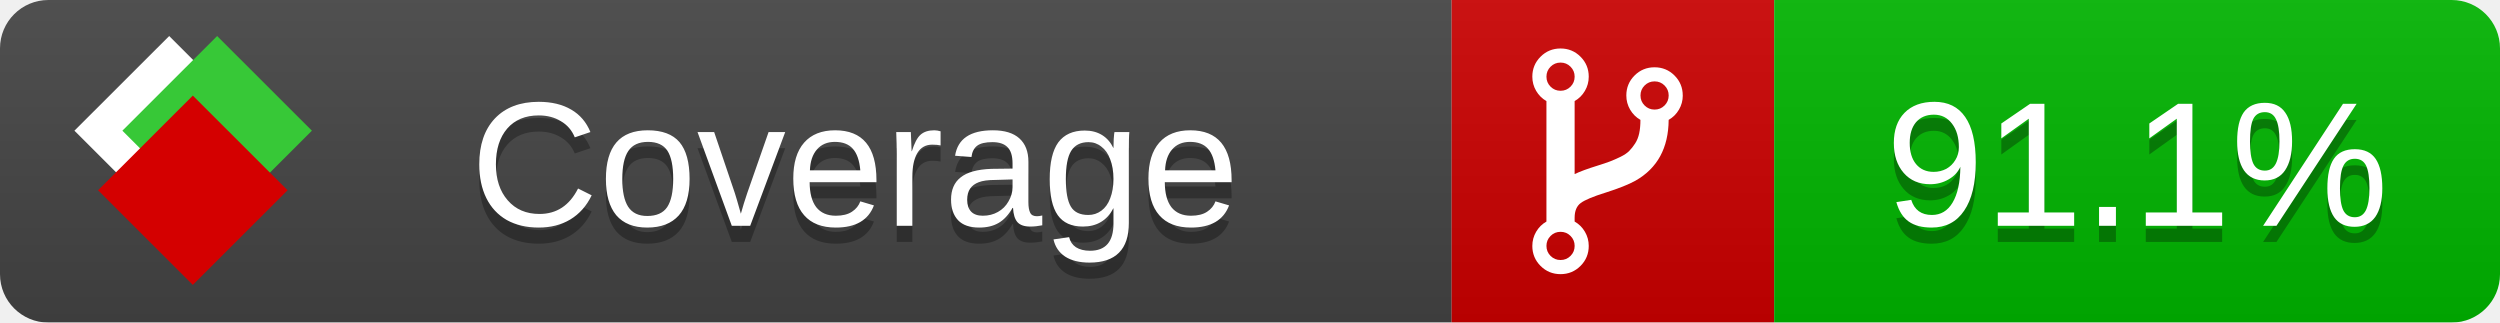
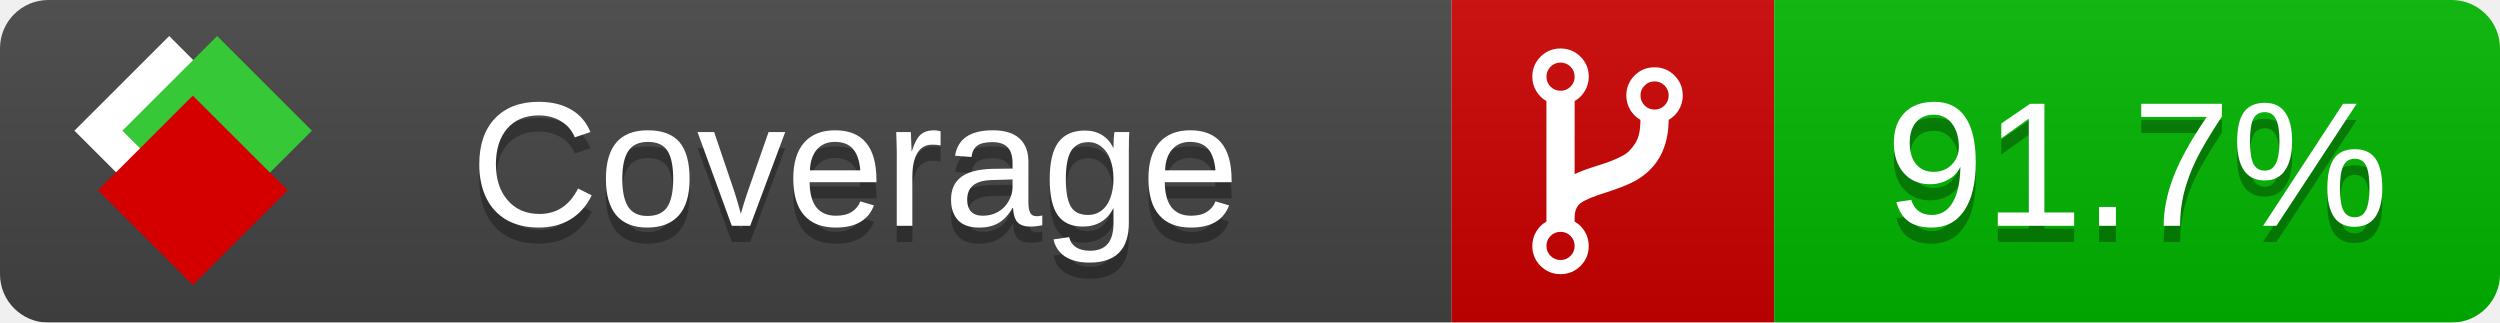
<svg xmlns="http://www.w3.org/2000/svg" xmlns:xlink="http://www.w3.org/1999/xlink" width="155" height="20">
  <style type="text/css">
          
            @keyframes fade1 {
                0% { visibility: visible; opacity: 1; }
               23% { visibility: visible; opacity: 1; }
               25% { visibility: hidden; opacity: 0; }
               48% { visibility: hidden; opacity: 0; }
               50% { visibility: hidden; opacity: 0; }
               73% { visibility: hidden; opacity: 0; }
               75% { visibility: hidden; opacity: 0; }
               98% { visibility: hidden; opacity: 0; }
              100% { visibility: visible; opacity: 1; }
            }
            @keyframes fade2 {
                0% { visibility: hidden; opacity: 0; }
               23% { visibility: hidden; opacity: 0; }
               25% { visibility: visible; opacity: 1; }
               48% { visibility: visible; opacity: 1; }
               50% { visibility: hidden; opacity: 0; }
               73% { visibility: hidden; opacity: 0; }
               75% { visibility: hidden; opacity: 0; }
               98% { visibility: hidden; opacity: 0; }
              100% { visibility: hidden; opacity: 0; }
            }
            @keyframes fade3 {
                0% { visibility: hidden; opacity: 0; }
               23% { visibility: hidden; opacity: 0; }
               25% { visibility: hidden; opacity: 0; }
               48% { visibility: hidden; opacity: 0; }
               50% { visibility: visible; opacity: 1; }
               73% { visibility: visible; opacity: 1; }
               75% { visibility: hidden; opacity: 0; }
               98% { visibility: hidden; opacity: 0; }
              100% { visibility: hidden; opacity: 0; }
            }
            @keyframes fade4 {
                0% { visibility: hidden; opacity: 0; }
               23% { visibility: hidden; opacity: 0; }
               25% { visibility: hidden; opacity: 0; }
               48% { visibility: hidden; opacity: 0; }
               50% { visibility: hidden; opacity: 0; }
               73% { visibility: hidden; opacity: 0; }
               75% { visibility: visible; opacity: 1; }
               98% { visibility: visible; opacity: 1; }
              100% { visibility: hidden; opacity: 0; }
            }
            .linecoverage {
                animation-duration: 15s;
                animation-name: fade1;
                animation-iteration-count: infinite;
            }
            .branchcoverage {
                animation-duration: 15s;
                animation-name: fade2;
                animation-iteration-count: infinite;
            }
            .methodcoverage {
                animation-duration: 15s;
                animation-name: fade3;
                animation-iteration-count: infinite;
            }
            .fullmethodcoverage {
                animation-duration: 15s;
                animation-name: fade4;
                animation-iteration-count: infinite;
            }
          
    </style>
  <defs>
    <linearGradient id="gradient" x2="0" y2="100%">
      <stop offset="0" stop-color="#bbb" stop-opacity=".1" />
      <stop offset="1" stop-opacity=".1" />
    </linearGradient>
    <linearGradient id="c">
      <stop offset="0" stop-color="#d40000" />
      <stop offset="1" stop-color="#ff2a2a" />
    </linearGradient>
    <linearGradient id="a">
      <stop offset="0" stop-color="#e0e0de" />
      <stop offset="1" stop-color="#fff" />
    </linearGradient>
    <linearGradient id="b">
      <stop offset="0" stop-color="#37c837" />
      <stop offset="1" stop-color="#217821" />
    </linearGradient>
    <linearGradient xlink:href="#a" id="e" x1="106.44" x2="69.96" y1="-11.96" y2="-46.84" gradientTransform="matrix(-.8426 -.00045 -.00045 -.8426 -94.27 -75.82)" gradientUnits="userSpaceOnUse" />
    <linearGradient xlink:href="#b" id="f" x1="56.19" x2="77.97" y1="-23.45" y2="10.62" gradientTransform="matrix(.8426 .00045 .00045 .8426 94.27 75.82)" gradientUnits="userSpaceOnUse" />
    <linearGradient xlink:href="#c" id="g" x1="79.98" x2="132.9" y1="10.79" y2="10.79" gradientTransform="matrix(.8426 .00045 .00045 .8426 94.27 75.82)" gradientUnits="userSpaceOnUse" />
    <mask id="mask">
      <rect width="155" height="20" rx="3" fill="#fff" />
    </mask>
    <g id="icon" transform="matrix(.04486 0 0 .04481 -.48 -.63)">
      <rect width="52.92" height="52.92" x="-109.72" y="-27.13" fill="url(#e)" transform="rotate(-135)" />
      <rect width="52.92" height="52.92" x="70.19" y="-39.18" fill="url(#f)" transform="rotate(45)" />
      <rect width="52.92" height="52.92" x="80.05" y="-15.74" fill="url(#g)" transform="rotate(45)" />
    </g>
  </defs>
  <g mask="url(#mask)">
    <rect x="0" y="0" width="90" height="20" fill="#444" />
    <rect x="90" y="0" width="20" height="20" fill="#c00" />
    <rect x="110" y="0" width="45" height="20" fill="#00B600" />
    <rect x="0" y="0" width="155" height="20" fill="url(#gradient)" />
  </g>
  <g>
    <path class="" fill="#fff" d="m 97.628,15.247 q 0,-0.364 -0.255,-0.619 -0.255,-0.255 -0.619,-0.255 -0.364,0 -0.619,0.255 -0.255,0.255 -0.255,0.619 0,0.364 0.255,0.619 0.255,0.255 0.619,0.255 0.364,0 0.619,-0.255 0.255,-0.255 0.255,-0.619 z m 0,-10.493 q 0,-0.364 -0.255,-0.619 -0.255,-0.255 -0.619,-0.255 -0.364,0 -0.619,0.255 -0.255,0.255 -0.255,0.619 0,0.364 0.255,0.619 0.255,0.255 0.619,0.255 0.364,0 0.619,-0.255 0.255,-0.255 0.255,-0.619 z m 5.83,1.166 q 0,-0.364 -0.255,-0.619 -0.255,-0.255 -0.619,-0.255 -0.364,0 -0.619,0.255 -0.255,0.255 -0.255,0.619 0,0.364 0.255,0.619 0.255,0.255 0.619,0.255 0.364,0 0.619,-0.255 0.255,-0.255 0.255,-0.619 z m 0.874,0 q 0,0.474 -0.237,0.879 -0.237,0.405 -0.638,0.633 -0.018,2.614 -2.059,3.771 -0.619,0.346 -1.849,0.738 -1.166,0.364 -1.544,0.647 -0.378,0.282 -0.378,0.911 l 0,0.237 q 0.401,0.228 0.638,0.633 0.237,0.405 0.237,0.879 0,0.729 -0.51,1.239 -0.51,0.51 -1.239,0.51 -0.729,0 -1.239,-0.51 -0.51,-0.51 -0.51,-1.239 0,-0.474 0.237,-0.879 0.237,-0.405 0.638,-0.633 l 0,-7.469 q -0.401,-0.228 -0.638,-0.633 -0.237,-0.405 -0.237,-0.879 0,-0.729 0.51,-1.239 0.51,-0.51 1.239,-0.51 0.729,0 1.239,0.51 0.51,0.51 0.51,1.239 0,0.474 -0.237,0.879 -0.237,0.405 -0.638,0.633 l 0,4.527 q 0.492,-0.237 1.403,-0.519 0.501,-0.155 0.797,-0.269 0.296,-0.114 0.642,-0.282 0.346,-0.169 0.537,-0.36 0.191,-0.191 0.369,-0.465 0.178,-0.273 0.255,-0.633 0.077,-0.36 0.077,-0.833 -0.401,-0.228 -0.638,-0.633 -0.237,-0.405 -0.237,-0.879 0,-0.729 0.51,-1.239 0.51,-0.51 1.239,-0.51 0.729,0 1.239,0.51 0.51,0.51 0.51,1.239 z" />
  </g>
  <g fill="#fff" text-anchor="middle" font-family="Verdana,Arial,Geneva,sans-serif" font-size="11">
    <a xlink:href="https://github.com/danielpalme/ReportGenerator" target="_top">
      <use xlink:href="#icon" transform="translate(3,1) scale(3.5)" />
    </a>
    <text x="53" y="15" fill="#010101" fill-opacity=".3">Coverage</text>
    <text x="53" y="14" fill="#fff">Coverage</text>
-     <text class="" x="132.5" y="15" fill="#010101" fill-opacity=".3">91.1%</text>
-     <text class="" x="132.5" y="14">91.1%</text>
+     <text class="" x="132.5" y="15" fill="#010101" fill-opacity=".3">91.7%</text>
+     <text class="" x="132.5" y="14">91.7%</text>
  </g>
  <g>
    <rect class="" x="90" y="0" width="65" height="20" fill-opacity="0" />
  </g>
</svg>
